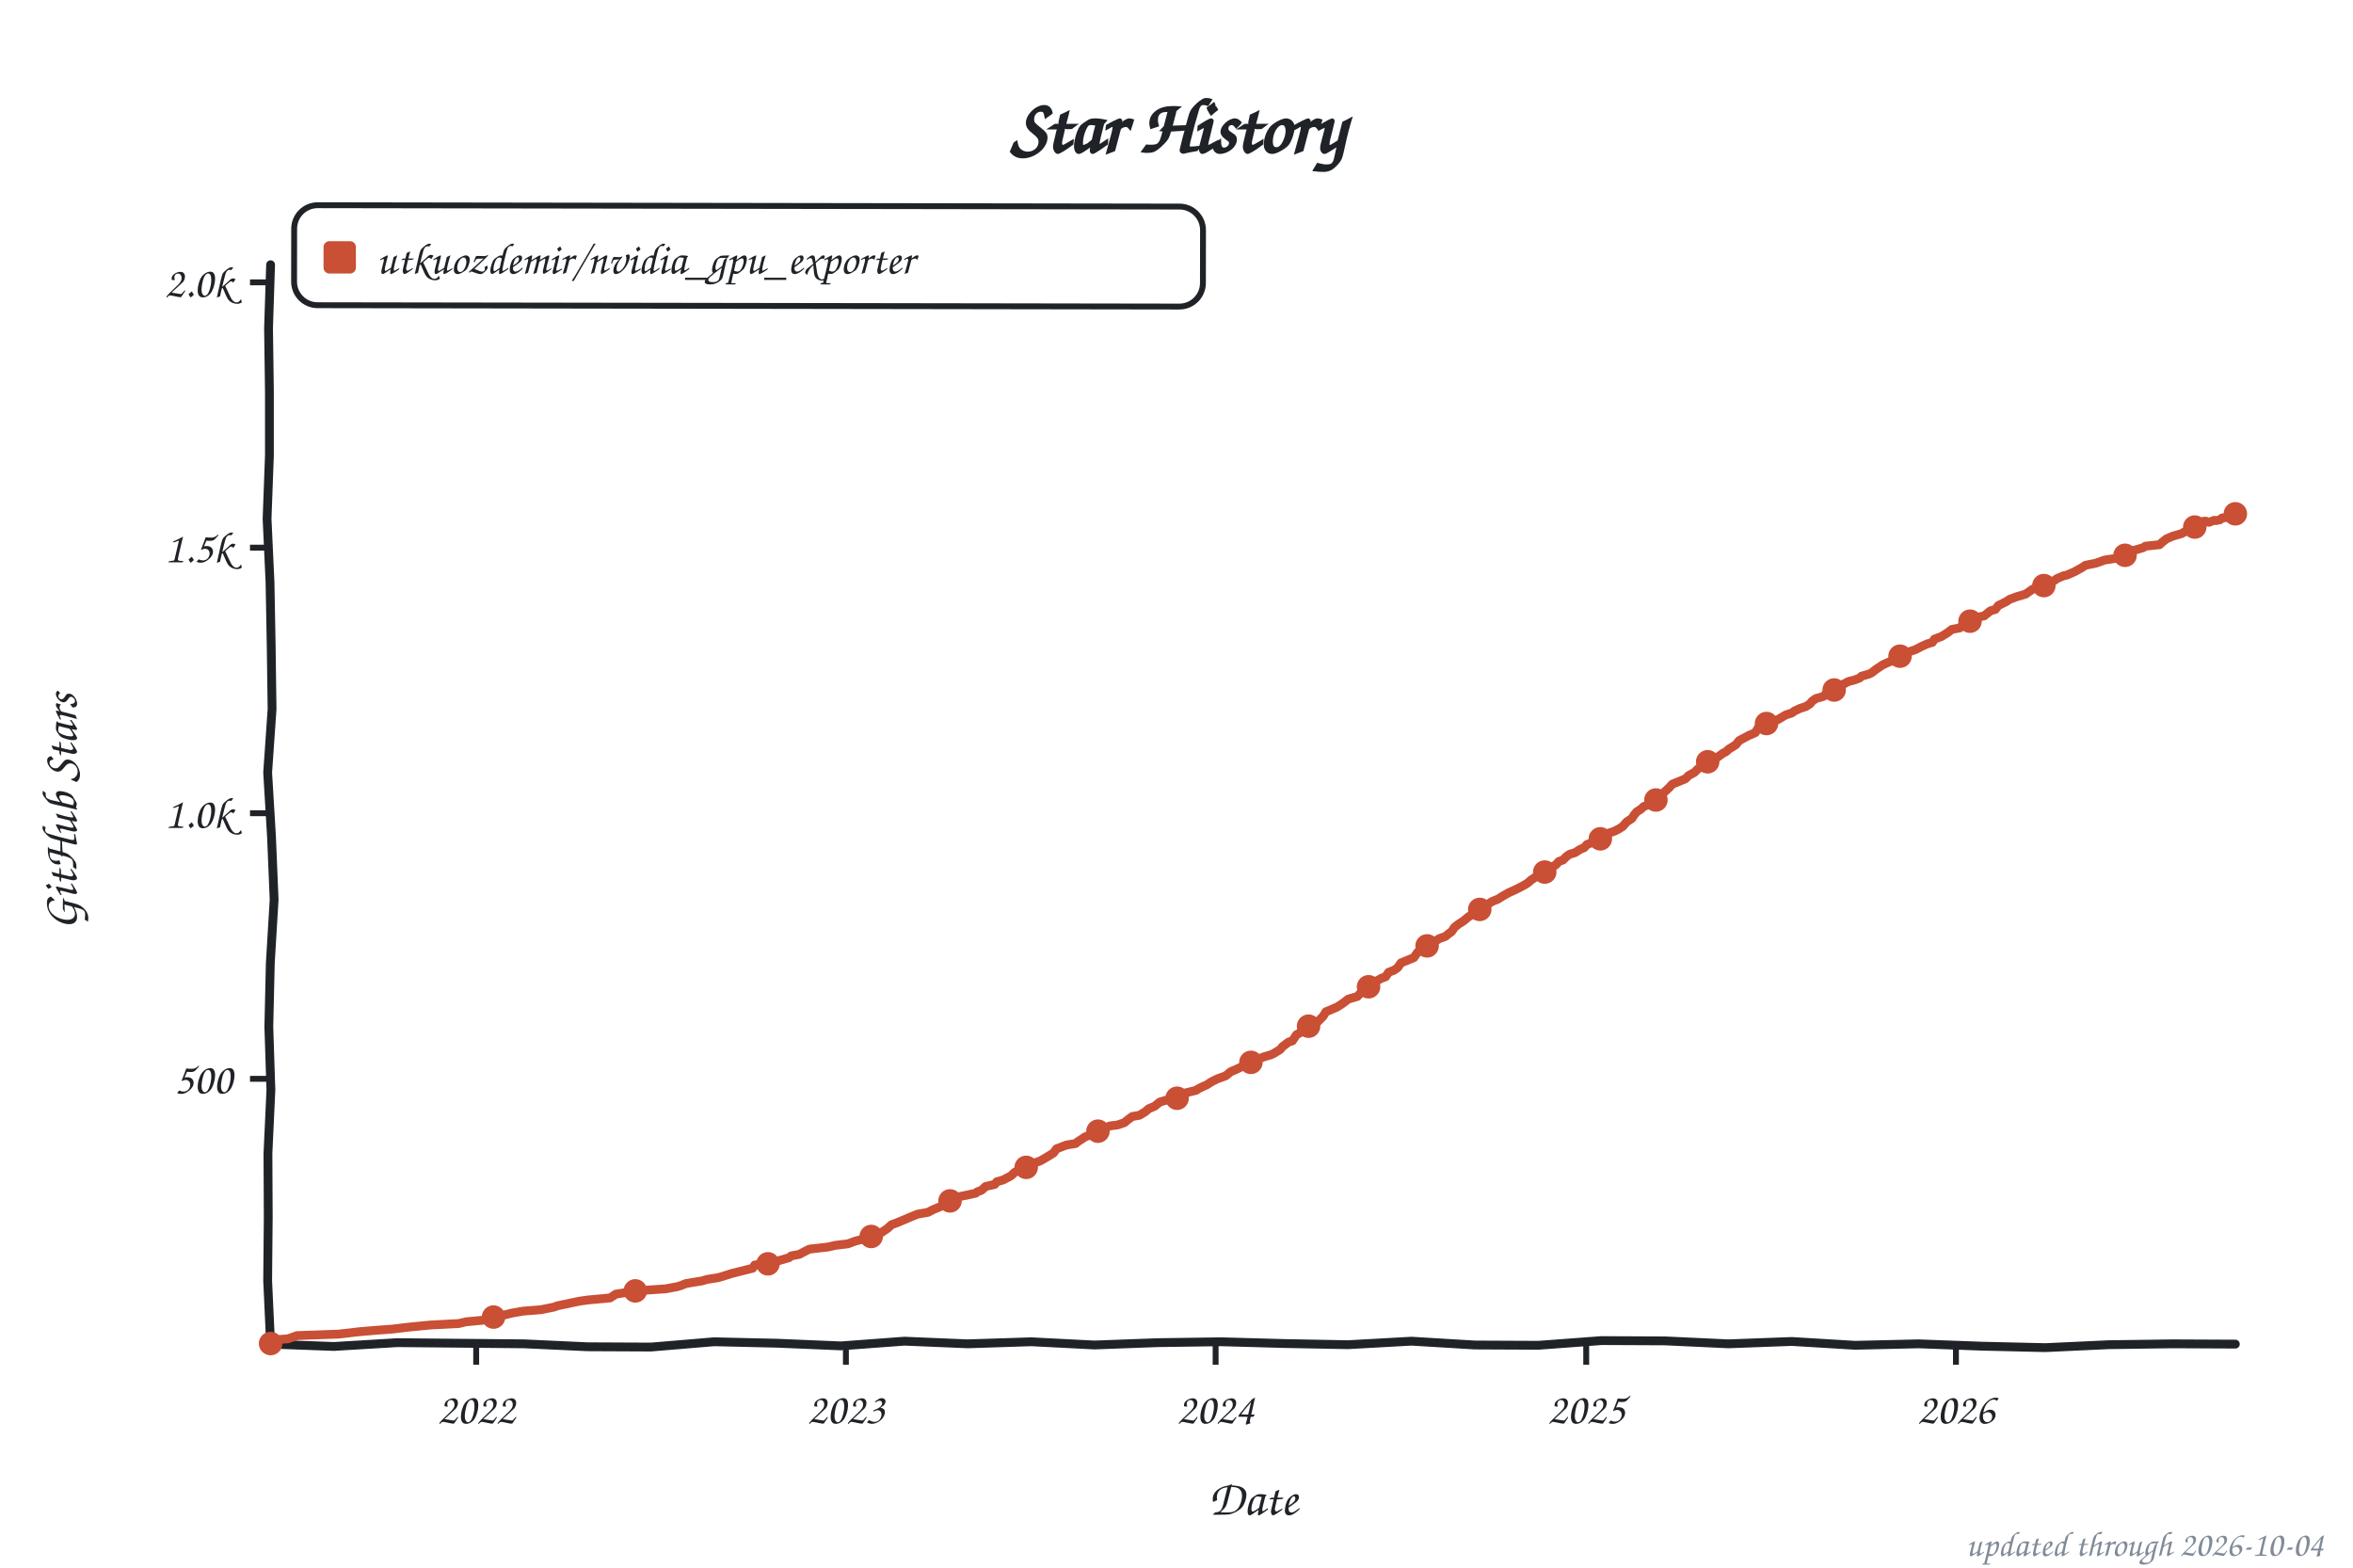
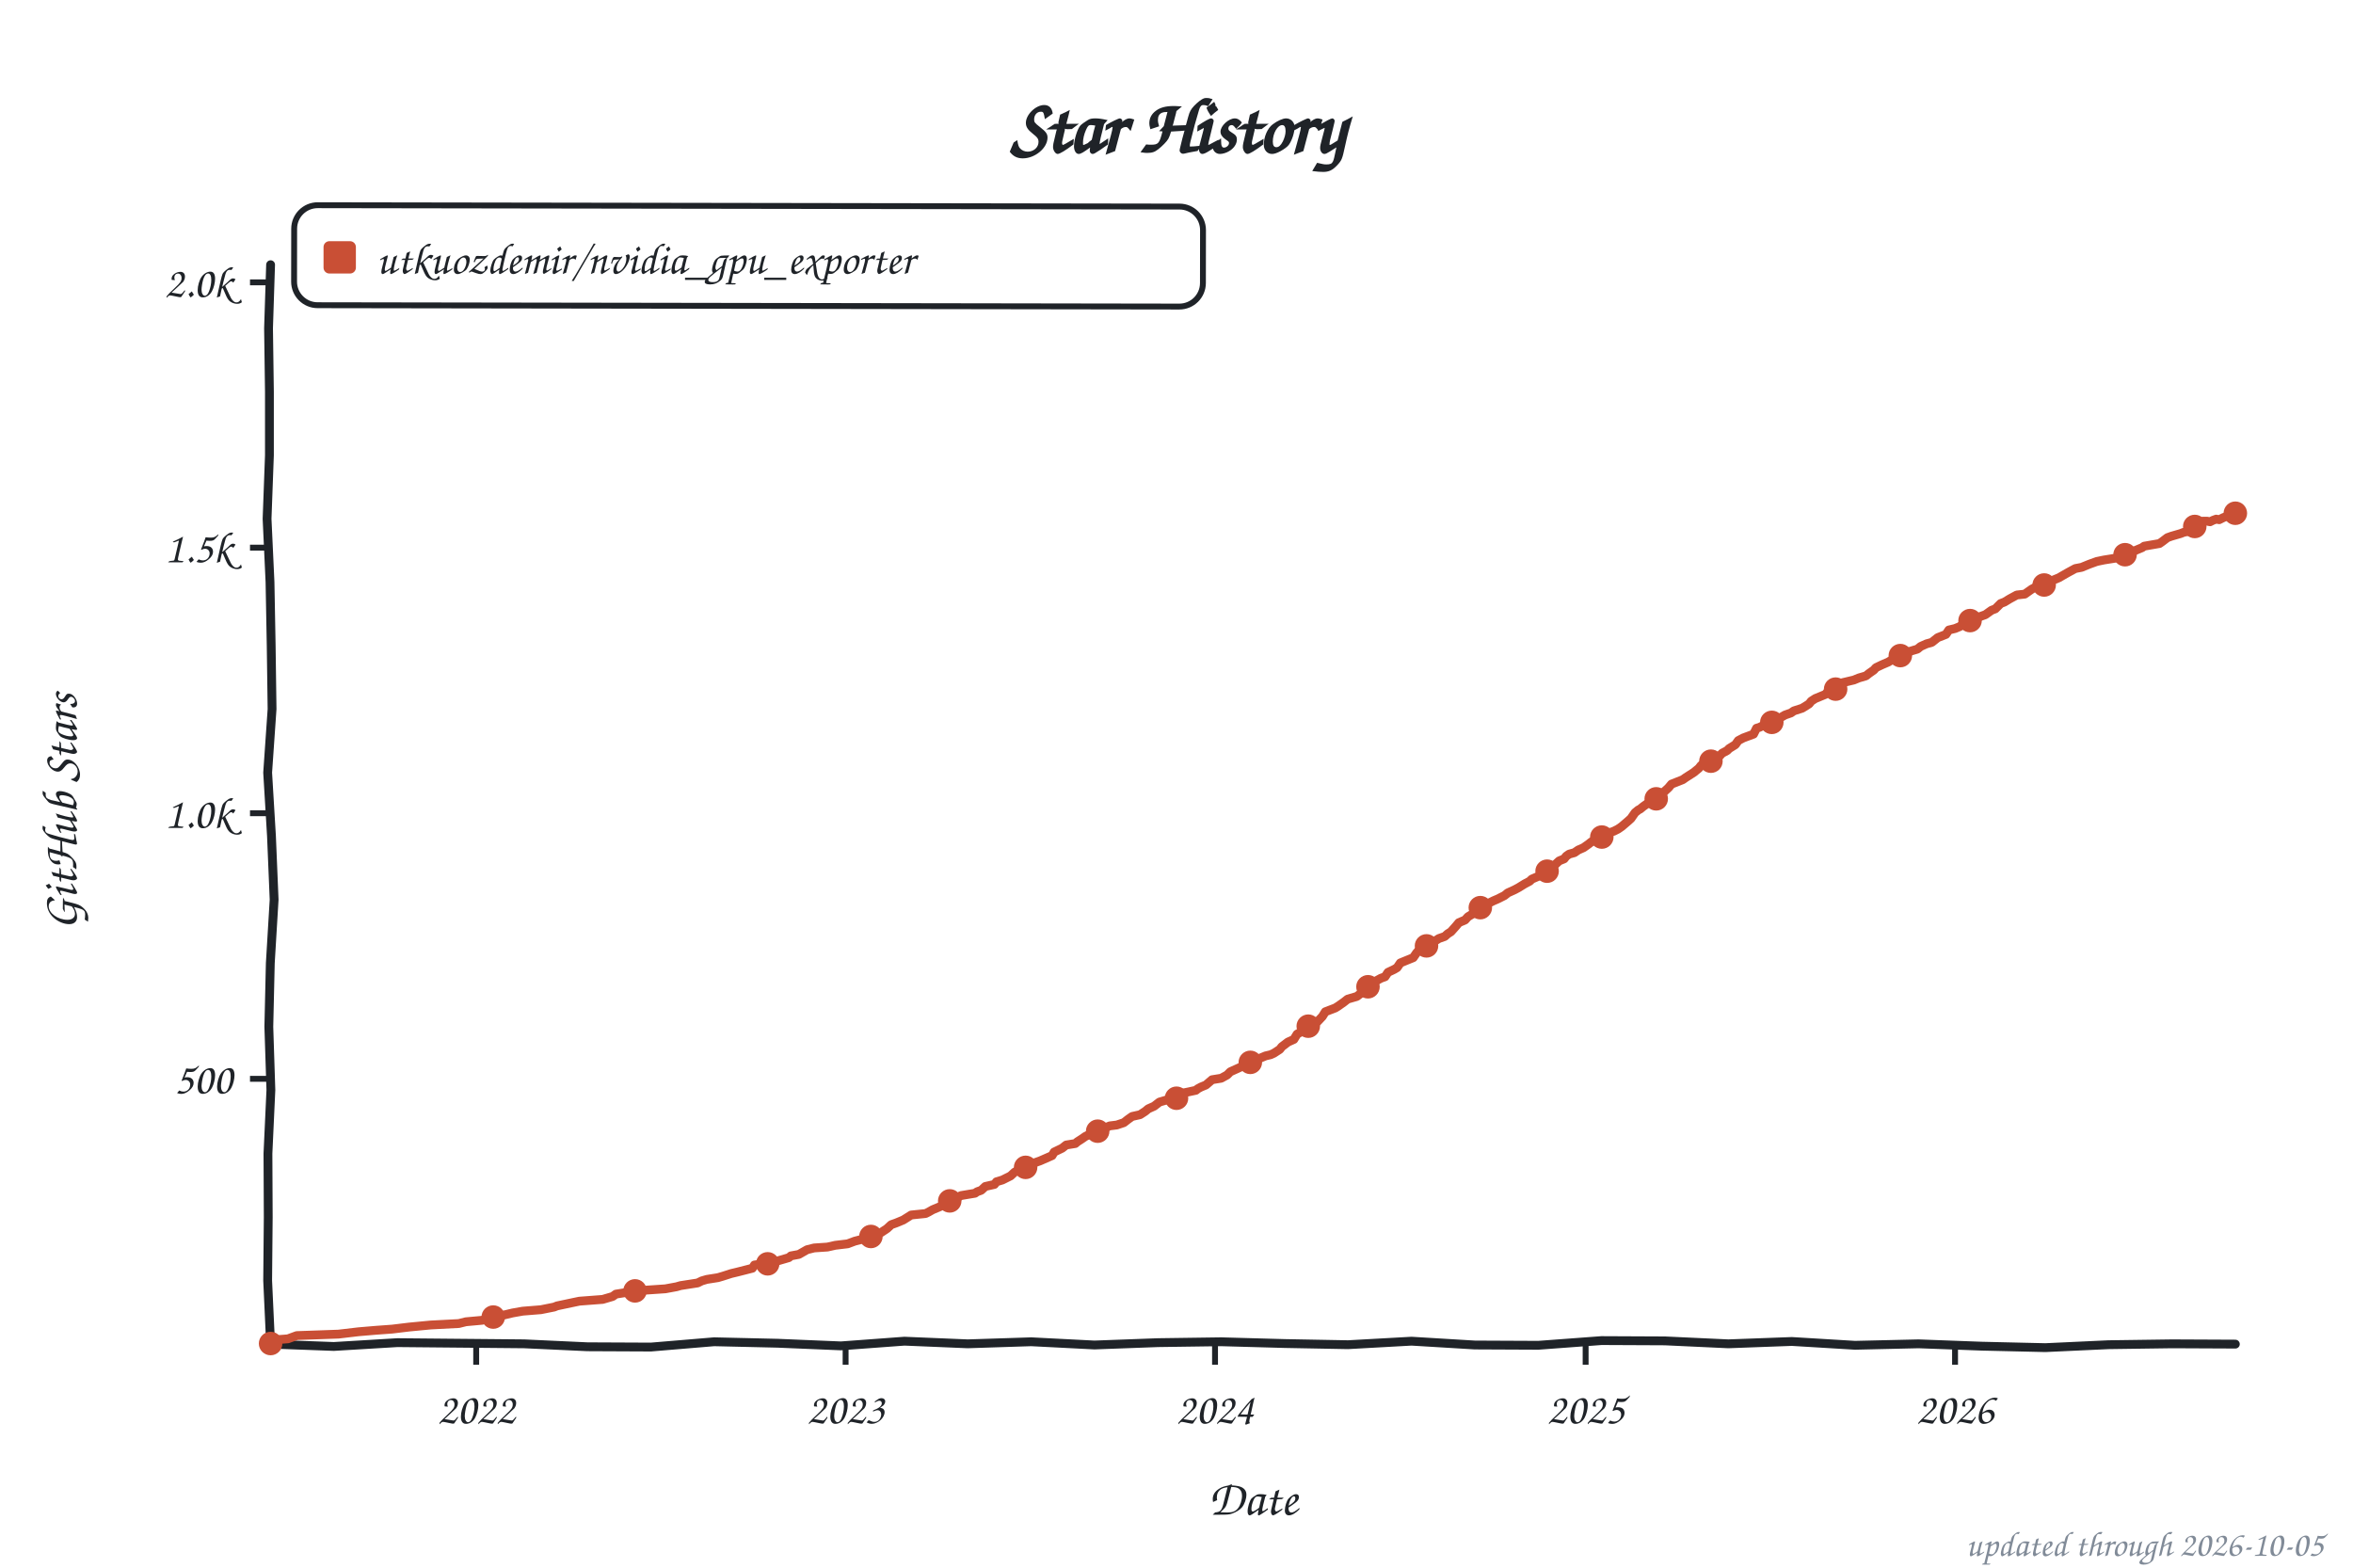
<svg xmlns="http://www.w3.org/2000/svg" width="800" height="533" viewBox="0 0 800 533" role="img" aria-label="Star history of utkuozdemir/nvidia_gpu_exporter">
  <style>text{font-family:"Comic Sans MS","Chalkboard SE","Comic Neue","Marker Felt",cursive}</style>
  <text x="400" y="52" font-size="26" font-weight="bold" text-anchor="middle" fill="#1f2328">Star History</text>
  <rect x="100" y="70" width="309" height="34" rx="8" fill="none" stroke="#1f2328" stroke-width="2" transform="rotate(0.09 254 87)" />
  <rect x="110" y="82" width="11" height="11" rx="2" fill="#c94f35" />
  <text x="128" y="93" font-size="15" fill="#1f2328" textLength="270" lengthAdjust="spacingAndGlyphs">utkuozdemir/nvidia_gpu_exporter</text>
  <line x1="85" y1="366.8" x2="92" y2="366.8" stroke="#1f2328" stroke-width="2" />
  <text x="79" y="371.8" font-size="15" text-anchor="end" fill="#1f2328">500</text>
  <line x1="85" y1="276.5" x2="92" y2="276.5" stroke="#1f2328" stroke-width="2" />
  <text x="79" y="281.5" font-size="15" text-anchor="end" fill="#1f2328">1.0k</text>
  <line x1="85" y1="186.2" x2="92" y2="186.2" stroke="#1f2328" stroke-width="2" />
  <text x="79" y="191.2" font-size="15" text-anchor="end" fill="#1f2328">1.5k</text>
  <line x1="85" y1="96.0" x2="92" y2="96.0" stroke="#1f2328" stroke-width="2" />
  <text x="79" y="101.0" font-size="15" text-anchor="end" fill="#1f2328">2.0k</text>
  <line x1="161.9" y1="457" x2="161.9" y2="464" stroke="#1f2328" stroke-width="2" />
  <text x="161.9" y="484" font-size="15" text-anchor="middle" fill="#1f2328">2022</text>
-   <line x1="287.6" y1="457" x2="287.6" y2="464" stroke="#1f2328" stroke-width="2" />
-   <text x="287.6" y="484" font-size="15" text-anchor="middle" fill="#1f2328">2023</text>
-   <line x1="413.3" y1="457" x2="413.3" y2="464" stroke="#1f2328" stroke-width="2" />
-   <text x="413.3" y="484" font-size="15" text-anchor="middle" fill="#1f2328">2024</text>
-   <line x1="539.3" y1="457" x2="539.3" y2="464" stroke="#1f2328" stroke-width="2" />
-   <text x="539.3" y="484" font-size="15" text-anchor="middle" fill="#1f2328">2025</text>
-   <line x1="665.0" y1="457" x2="665.0" y2="464" stroke="#1f2328" stroke-width="2" />
-   <text x="665.0" y="484" font-size="15" text-anchor="middle" fill="#1f2328">2026</text>
+   <line x1="287.5" y1="457" x2="287.5" y2="464" stroke="#1f2328" stroke-width="2" />
+   <text x="287.5" y="484" font-size="15" text-anchor="middle" fill="#1f2328">2023</text>
+   <line x1="413.1" y1="457" x2="413.1" y2="464" stroke="#1f2328" stroke-width="2" />
+   <text x="413.1" y="484" font-size="15" text-anchor="middle" fill="#1f2328">2024</text>
+   <line x1="539.1" y1="457" x2="539.1" y2="464" stroke="#1f2328" stroke-width="2" />
+   <text x="539.1" y="484" font-size="15" text-anchor="middle" fill="#1f2328">2025</text>
+   <line x1="664.7" y1="457" x2="664.7" y2="464" stroke="#1f2328" stroke-width="2" />
+   <text x="664.7" y="484" font-size="15" text-anchor="middle" fill="#1f2328">2026</text>
  <text x="426" y="515" font-size="17" text-anchor="middle" fill="#1f2328">Date</text>
  <text x="26" y="276" font-size="17" text-anchor="middle" fill="#1f2328" transform="rotate(-90 26 276)">GitHub Stars</text>
  <path d="M 92.0,90.0 L 91.3,111.6 L 91.6,133.2 L 91.6,154.8 L 90.8,176.4 L 91.8,197.9 L 92.2,219.5 L 92.5,241.1 L 91.0,262.7 L 92.3,284.3 L 93.2,305.9 L 91.9,327.5 L 91.4,349.1 L 92.1,370.6 L 91.1,392.2 L 91.2,413.8 L 91.0,435.4 L 92.0,457.0 L 113.5,457.8 L 135.1,456.5 L 156.6,456.7 L 178.2,456.9 L 199.7,457.9 L 221.3,458.0 L 242.8,456.2 L 264.4,456.7 L 285.9,457.6 L 307.5,456.0 L 329.0,456.9 L 350.6,456.2 L 372.1,457.3 L 393.7,456.5 L 415.2,456.2 L 436.8,456.8 L 458.3,457.2 L 479.9,456.0 L 501.4,457.3 L 523.0,457.4 L 544.5,455.8 L 566.1,455.9 L 587.6,456.9 L 609.2,456.1 L 630.7,457.4 L 652.3,456.9 L 673.8,457.7 L 695.4,458.2 L 716.9,457.2 L 738.5,456.9 L 760.0,457.0" fill="none" stroke="#1f2328" stroke-width="3" stroke-linecap="round" stroke-linejoin="round" />
-   <path d="M 92.0,456.8 L 92.7,455.6 L 97.9,455.2 L 101.0,454.1 L 115.1,453.6 L 122.0,452.8 L 127.8,452.3 L 133.3,451.9 L 139.2,451.2 L 146.4,450.5 L 156.0,450.0 L 158.5,449.4 L 164.0,448.9 L 167.8,447.8 L 170.5,447.3 L 174.3,446.4 L 177.7,445.8 L 183.9,445.3 L 188.4,444.4 L 189.4,444.0 L 194.6,442.9 L 197.0,442.4 L 199.8,442.0 L 207.4,441.3 L 209.4,440.0 L 213.9,439.3 L 216.0,438.9 L 226.3,438.2 L 230.1,437.5 L 231.5,437.1 L 233.2,436.4 L 238.7,435.5 L 240.4,435.0 L 244.2,434.4 L 245.9,433.9 L 248.7,433.0 L 250.7,432.5 L 255.9,431.2 L 256.6,430.1 L 261.8,429.4 L 264.2,428.8 L 268.3,427.6 L 269.0,427.0 L 271.7,426.5 L 274.2,425.2 L 275.2,424.7 L 281.4,424.0 L 284.1,423.4 L 288.3,422.9 L 290.7,422.0 L 293.4,421.3 L 294.8,420.7 L 297.6,419.8 L 299.6,419.1 L 301.7,417.7 L 303.1,416.4 L 304.8,415.8 L 307.2,414.8 L 309.3,413.9 L 312.0,412.8 L 315.5,412.2 L 317.2,411.3 L 319.6,410.3 L 321.3,409.3 L 323.0,408.3 L 325.1,407.5 L 326.5,406.8 L 331.7,405.7 L 332.3,405.2 L 333.7,404.7 L 335.1,403.4 L 338.2,402.7 L 338.9,401.8 L 341.0,401.2 L 343.7,399.8 L 345.1,398.5 L 346.8,397.8 L 348.9,396.9 L 350.6,395.8 L 353.7,394.7 L 356.1,393.3 L 358.2,392.0 L 359.2,390.6 L 362.6,389.3 L 365.7,388.8 L 366.4,388.2 L 367.8,387.3 L 368.8,386.6 L 370.6,385.9 L 371.6,385.2 L 374.0,384.1 L 375.7,383.5 L 377.4,382.8 L 379.9,382.5 L 382.3,381.7 L 383.6,380.6 L 385.0,379.6 L 387.4,379.2 L 389.5,377.9 L 390.5,377.0 L 392.6,376.1 L 394.3,374.7 L 397.4,373.8 L 401.2,373.1 L 402.2,371.8 L 406.7,370.7 L 407.4,370.2 L 408.8,369.5 L 410.2,368.9 L 411.9,367.8 L 413.9,366.8 L 416.7,365.8 L 418.4,364.4 L 420.5,363.5 L 423.2,362.2 L 425.0,361.3 L 427.0,360.6 L 427.7,360.1 L 429.8,359.3 L 432.2,358.6 L 433.2,358.1 L 435.3,356.8 L 436.0,355.9 L 438.1,354.3 L 439.4,353.9 L 440.8,351.8 L 443.2,350.5 L 443.9,349.6 L 445.3,348.5 L 446.7,348.2 L 448.0,347.4 L 449.8,345.6 L 450.8,344.0 L 451.8,343.6 L 454.6,342.4 L 456.0,341.5 L 457.0,340.8 L 458.4,339.7 L 461.5,338.8 L 462.5,337.7 L 464.2,336.6 L 466.6,335.3 L 467.7,333.7 L 469.7,332.6 L 471.1,332.1 L 472.1,330.6 L 473.9,329.9 L 475.2,329.0 L 476.3,327.4 L 478.0,326.7 L 480.7,325.6 L 481.8,324.0 L 482.5,323.2 L 484.2,322.5 L 486.3,320.9 L 488.0,320.0 L 489.4,319.1 L 491.4,318.4 L 492.5,317.5 L 493.5,316.8 L 494.5,315.3 L 495.9,314.2 L 497.6,313.1 L 499.3,311.7 L 501.1,310.6 L 502.1,309.7 L 503.1,309.2 L 505.2,307.9 L 507.3,306.5 L 509.3,305.7 L 510.7,304.8 L 512.8,303.6 L 515.2,302.5 L 516.6,301.8 L 518.3,300.9 L 519.3,300.3 L 520.7,299.1 L 522.1,298.2 L 524.1,297.3 L 526.5,296.0 L 527.2,295.1 L 529.0,294.0 L 530.0,292.9 L 531.4,292.4 L 532.7,291.1 L 533.8,290.4 L 535.5,289.9 L 537.2,288.8 L 538.6,288.2 L 539.6,287.1 L 541.0,286.6 L 542.0,285.5 L 544.8,284.6 L 546.5,283.4 L 548.9,282.6 L 550.3,281.9 L 551.7,281.0 L 553.1,279.4 L 554.8,278.3 L 555.5,277.2 L 556.5,276.0 L 557.9,275.1 L 558.9,274.2 L 561.0,273.4 L 563.0,272.0 L 564.1,270.7 L 564.8,270.4 L 566.1,269.1 L 567.5,267.8 L 568.6,266.6 L 572.3,265.1 L 573.0,264.8 L 574.1,263.7 L 576.1,262.6 L 577.2,261.5 L 578.2,260.8 L 579.6,259.5 L 582.0,258.8 L 583.0,258.1 L 584.0,257.4 L 585.8,256.1 L 586.8,255.6 L 587.8,254.7 L 590.2,253.2 L 591.3,251.8 L 593.0,250.9 L 594.7,250.0 L 596.8,249.1 L 597.8,247.4 L 599.2,246.9 L 600.6,246.0 L 604.4,244.7 L 607.1,243.1 L 609.2,242.4 L 610.2,241.7 L 611.9,240.9 L 614.0,240.2 L 615.4,239.3 L 616.1,238.4 L 617.4,237.5 L 619.9,236.8 L 621.2,235.5 L 623.0,235.0 L 625.0,234.1 L 626.4,232.8 L 628.5,231.7 L 630.5,231.2 L 632.3,230.5 L 632.9,229.9 L 635.4,229.2 L 636.4,228.7 L 637.8,227.6 L 640.2,226.0 L 642.2,225.1 L 644.0,224.5 L 645.0,223.3 L 647.4,222.5 L 648.4,221.8 L 651.2,220.9 L 653.3,219.8 L 655.3,218.9 L 657.0,218.4 L 657.7,217.3 L 660.1,216.4 L 662.2,215.1 L 663.6,214.0 L 666.3,213.5 L 668.1,211.7 L 669.8,211.2 L 671.2,210.6 L 672.2,209.9 L 674.6,209.4 L 676.7,207.7 L 678.4,207.2 L 679.4,205.9 L 682.2,204.5 L 683.2,203.8 L 685.6,202.9 L 688.7,202.0 L 691.1,200.3 L 692.5,200.0 L 695.3,198.9 L 696.3,198.3 L 698.4,197.4 L 699.4,196.7 L 701.5,195.8 L 702.8,195.5 L 705.3,194.4 L 708.0,192.9 L 709.0,192.2 L 712.5,191.5 L 715.6,190.4 L 719.0,189.9 L 721.4,189.3 L 722.8,188.6 L 724.9,187.3 L 728.7,186.2 L 729.4,185.7 L 734.2,185.2 L 735.2,184.3 L 736.6,183.2 L 738.7,182.3 L 741.8,181.4 L 742.4,181.0 L 743.8,180.5 L 745.2,179.9 L 745.9,179.4 L 747.3,177.9 L 747.9,177.9 L 749.3,177.2 L 750.0,177.2 L 751.0,177.6 L 752.8,176.9 L 753.5,177.0 L 754.8,176.7 L 755.5,176.1 L 756.6,176.0 L 757.6,175.6 L 759.0,175.2 L 760.0,174.7" fill="none" stroke="#c94f35" stroke-width="3" stroke-linecap="round" stroke-linejoin="round" />
+   <path d="M 92.0,456.8 L 92.7,455.6 L 97.9,455.2 L 100.9,454.1 L 115.1,453.6 L 121.9,452.8 L 127.8,452.3 L 133.3,451.9 L 139.1,451.2 L 146.4,450.5 L 156.0,450.0 L 158.4,449.4 L 163.9,448.9 L 167.7,447.8 L 170.5,447.3 L 174.3,446.4 L 177.7,445.8 L 183.9,445.3 L 188.4,444.4 L 189.4,444.0 L 194.6,442.9 L 197.0,442.4 L 204.9,441.8 L 208.3,440.8 L 209.4,440.0 L 213.8,439.3 L 215.9,438.9 L 226.2,438.2 L 230.0,437.5 L 231.4,437.1 L 237.2,436.2 L 238.6,435.5 L 240.3,435.0 L 244.1,434.4 L 245.8,433.9 L 248.6,433.0 L 250.7,432.5 L 255.8,431.2 L 256.5,430.1 L 261.7,429.4 L 264.1,428.8 L 268.2,427.6 L 268.9,427.0 L 271.6,426.5 L 274.4,424.9 L 276.8,424.3 L 281.3,424.0 L 284.0,423.4 L 288.2,422.9 L 290.6,422.0 L 293.3,421.3 L 296.1,420.4 L 297.5,419.8 L 299.5,419.1 L 301.6,417.7 L 303.0,416.4 L 304.7,415.8 L 307.1,414.8 L 309.8,413.1 L 314.7,412.6 L 315.7,412.1 L 317.1,411.3 L 319.5,410.3 L 321.2,409.3 L 322.9,408.3 L 325.0,407.5 L 326.7,406.5 L 331.5,405.7 L 332.2,405.2 L 333.6,404.7 L 335.0,403.4 L 338.1,402.7 L 338.8,401.8 L 340.8,401.2 L 343.6,399.8 L 345.0,398.5 L 346.7,397.8 L 348.7,396.9 L 350.5,395.8 L 353.6,394.7 L 357.7,392.9 L 358.4,391.7 L 361.1,390.4 L 362.5,389.3 L 365.6,388.8 L 366.3,388.2 L 367.7,387.3 L 369.0,386.4 L 370.8,385.5 L 372.5,384.8 L 373.9,384.1 L 375.6,383.5 L 377.3,382.8 L 379.7,382.5 L 382.1,381.7 L 383.5,380.6 L 384.9,379.6 L 387.6,379.0 L 389.3,377.9 L 390.4,377.0 L 392.4,376.1 L 394.2,374.7 L 397.3,373.8 L 401.4,372.9 L 402.4,371.6 L 406.6,370.7 L 407.2,370.2 L 408.3,369.6 L 410.0,368.9 L 412.1,367.1 L 415.2,366.6 L 417.2,365.5 L 418.3,364.4 L 420.3,363.5 L 423.1,362.2 L 424.8,361.3 L 426.9,360.6 L 428.6,359.7 L 430.3,359.0 L 432.0,358.6 L 433.1,358.1 L 435.1,356.8 L 435.8,355.9 L 437.9,354.3 L 439.9,353.4 L 441.0,351.6 L 443.0,350.5 L 443.7,349.6 L 445.1,348.5 L 446.5,348.2 L 447.9,347.4 L 449.6,345.6 L 450.6,344.0 L 454.0,342.7 L 455.1,342.0 L 455.8,341.5 L 456.8,340.8 L 458.2,339.7 L 461.3,338.8 L 463.0,337.5 L 464.7,335.7 L 466.4,335.3 L 467.5,333.7 L 469.5,332.6 L 470.9,332.1 L 471.9,330.6 L 474.0,329.6 L 475.0,329.0 L 476.1,327.4 L 477.8,326.7 L 480.5,325.6 L 481.6,324.0 L 482.3,323.2 L 484.3,321.8 L 486.1,320.9 L 487.8,320.0 L 489.2,319.1 L 491.2,318.4 L 492.2,317.5 L 493.3,316.8 L 495.0,314.9 L 496.0,313.7 L 498.1,312.8 L 499.1,311.7 L 500.9,310.6 L 501.9,309.7 L 502.9,309.2 L 505.3,307.5 L 507.7,306.3 L 509.1,305.7 L 511.5,304.5 L 512.6,303.6 L 515.0,302.5 L 516.3,301.8 L 518.4,300.5 L 520.1,299.6 L 520.8,298.9 L 522.9,298.0 L 524.6,296.9 L 526.3,296.0 L 527.0,295.1 L 528.7,294.0 L 530.1,292.7 L 531.8,292.0 L 532.5,291.1 L 533.5,290.4 L 535.3,289.9 L 536.6,289.0 L 538.4,288.2 L 540.1,287.0 L 541.1,286.2 L 543.9,285.2 L 545.6,284.1 L 546.3,283.4 L 548.7,282.6 L 550.1,281.9 L 551.4,281.0 L 553.5,279.2 L 554.5,278.3 L 555.9,276.3 L 557.0,275.4 L 557.6,275.1 L 558.7,274.2 L 561.1,272.5 L 562.8,272.0 L 563.8,270.7 L 565.2,269.6 L 565.9,269.1 L 567.3,267.8 L 568.3,266.6 L 572.1,265.1 L 573.1,264.4 L 574.5,263.5 L 575.9,262.6 L 577.6,261.2 L 578.3,260.3 L 579.3,259.5 L 581.7,258.8 L 583.1,257.5 L 584.5,257.2 L 585.5,256.1 L 587.2,255.2 L 587.9,254.5 L 590.0,253.2 L 591.0,251.8 L 592.7,250.9 L 596.2,249.6 L 597.2,247.6 L 598.2,247.3 L 600.0,246.4 L 603.4,245.5 L 604.1,244.7 L 606.9,243.1 L 608.9,242.4 L 609.9,241.7 L 612.7,240.8 L 613.7,240.2 L 615.1,239.3 L 615.8,238.4 L 617.2,237.5 L 620.6,236.1 L 621.3,235.3 L 623.0,234.8 L 624.7,234.1 L 626.5,232.1 L 628.2,231.7 L 630.3,231.2 L 632.0,230.5 L 634.4,229.8 L 635.4,229.0 L 637.1,227.8 L 637.8,227.0 L 639.9,226.0 L 642.0,225.1 L 644.4,223.6 L 645.7,223.1 L 647.1,222.5 L 648.2,221.8 L 651.9,220.7 L 653.0,219.8 L 655.0,218.9 L 656.8,218.4 L 658.8,216.8 L 661.6,215.7 L 662.6,214.2 L 664.7,213.7 L 666.4,213.0 L 667.8,211.7 L 670.2,210.8 L 671.2,210.4 L 673.6,209.5 L 675.0,209.0 L 677.1,207.5 L 678.4,207.0 L 680.2,205.2 L 681.5,204.7 L 683.3,203.6 L 685.7,202.3 L 688.4,202.0 L 690.8,200.3 L 692.9,199.2 L 695.6,198.7 L 697.4,197.6 L 698.4,197.1 L 700.1,196.4 L 701.1,195.8 L 703.2,194.6 L 705.6,193.3 L 707.7,192.9 L 710.4,191.8 L 712.9,190.9 L 715.3,190.4 L 719.7,189.7 L 721.5,189.1 L 724.2,188.1 L 725.9,187.2 L 728.3,186.2 L 729.0,185.7 L 734.2,184.8 L 735.2,184.1 L 736.9,182.8 L 738.3,182.3 L 741.4,181.4 L 742.4,181.0 L 743.8,180.7 L 745.2,179.6 L 746.2,179.0 L 746.9,177.9 L 748.0,177.8 L 749.0,177.2 L 750.4,177.2 L 751.4,177.4 L 752.4,176.9 L 753.5,176.5 L 754.5,176.7 L 755.9,176.0 L 756.9,175.6 L 757.9,175.2 L 758.6,175.2 L 760.0,174.5" fill="none" stroke="#c94f35" stroke-width="3" stroke-linecap="round" stroke-linejoin="round" />
  <circle cx="92.0" cy="456.8" r="4" fill="#c94f35" />
-   <circle cx="167.8" cy="447.8" r="4" fill="#c94f35" />
-   <circle cx="216.0" cy="438.9" r="4" fill="#c94f35" />
-   <circle cx="261.1" cy="429.7" r="4" fill="#c94f35" />
-   <circle cx="296.2" cy="420.4" r="4" fill="#c94f35" />
-   <circle cx="323.0" cy="408.3" r="4" fill="#c94f35" />
-   <circle cx="348.9" cy="396.9" r="4" fill="#c94f35" />
-   <circle cx="373.3" cy="384.6" r="4" fill="#c94f35" />
-   <circle cx="400.2" cy="373.4" r="4" fill="#c94f35" />
-   <circle cx="425.3" cy="361.2" r="4" fill="#c94f35" />
-   <circle cx="444.9" cy="348.9" r="4" fill="#c94f35" />
-   <circle cx="465.3" cy="335.5" r="4" fill="#c94f35" />
-   <circle cx="485.2" cy="321.6" r="4" fill="#c94f35" />
-   <circle cx="503.1" cy="309.2" r="4" fill="#c94f35" />
-   <circle cx="525.2" cy="296.5" r="4" fill="#c94f35" />
-   <circle cx="544.1" cy="285.2" r="4" fill="#c94f35" />
-   <circle cx="563.0" cy="272.0" r="4" fill="#c94f35" />
-   <circle cx="580.6" cy="259.0" r="4" fill="#c94f35" />
-   <circle cx="600.6" cy="246.0" r="4" fill="#c94f35" />
-   <circle cx="623.6" cy="234.6" r="4" fill="#c94f35" />
-   <circle cx="646.0" cy="223.1" r="4" fill="#c94f35" />
-   <circle cx="669.8" cy="211.2" r="4" fill="#c94f35" />
-   <circle cx="694.9" cy="199.1" r="4" fill="#c94f35" />
-   <circle cx="722.5" cy="188.8" r="4" fill="#c94f35" />
-   <circle cx="746.2" cy="179.2" r="4" fill="#c94f35" />
-   <circle cx="760.0" cy="174.7" r="4" fill="#c94f35" />
-   <text x="790" y="529" font-size="12" text-anchor="end" fill="#818b98">updated through 2026-10-04</text>
+   <circle cx="167.7" cy="447.8" r="4" fill="#c94f35" />
+   <circle cx="215.9" cy="438.9" r="4" fill="#c94f35" />
+   <circle cx="261.0" cy="429.7" r="4" fill="#c94f35" />
+   <circle cx="296.1" cy="420.4" r="4" fill="#c94f35" />
+   <circle cx="322.9" cy="408.3" r="4" fill="#c94f35" />
+   <circle cx="348.7" cy="396.9" r="4" fill="#c94f35" />
+   <circle cx="373.2" cy="384.6" r="4" fill="#c94f35" />
+   <circle cx="400.0" cy="373.4" r="4" fill="#c94f35" />
+   <circle cx="425.1" cy="361.2" r="4" fill="#c94f35" />
+   <circle cx="444.8" cy="348.9" r="4" fill="#c94f35" />
+   <circle cx="465.1" cy="335.5" r="4" fill="#c94f35" />
+   <circle cx="485.0" cy="321.6" r="4" fill="#c94f35" />
+   <circle cx="503.3" cy="308.6" r="4" fill="#c94f35" />
+   <circle cx="526.0" cy="296.2" r="4" fill="#c94f35" />
+   <circle cx="544.6" cy="284.6" r="4" fill="#c94f35" />
+   <circle cx="563.1" cy="271.6" r="4" fill="#c94f35" />
+   <circle cx="581.7" cy="258.8" r="4" fill="#c94f35" />
+   <circle cx="602.4" cy="245.6" r="4" fill="#c94f35" />
+   <circle cx="624.1" cy="234.3" r="4" fill="#c94f35" />
+   <circle cx="646.1" cy="222.9" r="4" fill="#c94f35" />
+   <circle cx="669.8" cy="211.0" r="4" fill="#c94f35" />
+   <circle cx="695.0" cy="198.9" r="4" fill="#c94f35" />
+   <circle cx="722.5" cy="188.6" r="4" fill="#c94f35" />
+   <circle cx="746.2" cy="179.0" r="4" fill="#c94f35" />
+   <circle cx="760.0" cy="174.5" r="4" fill="#c94f35" />
+   <text x="790" y="529" font-size="12" text-anchor="end" fill="#818b98">updated through 2026-10-05</text>
</svg>
